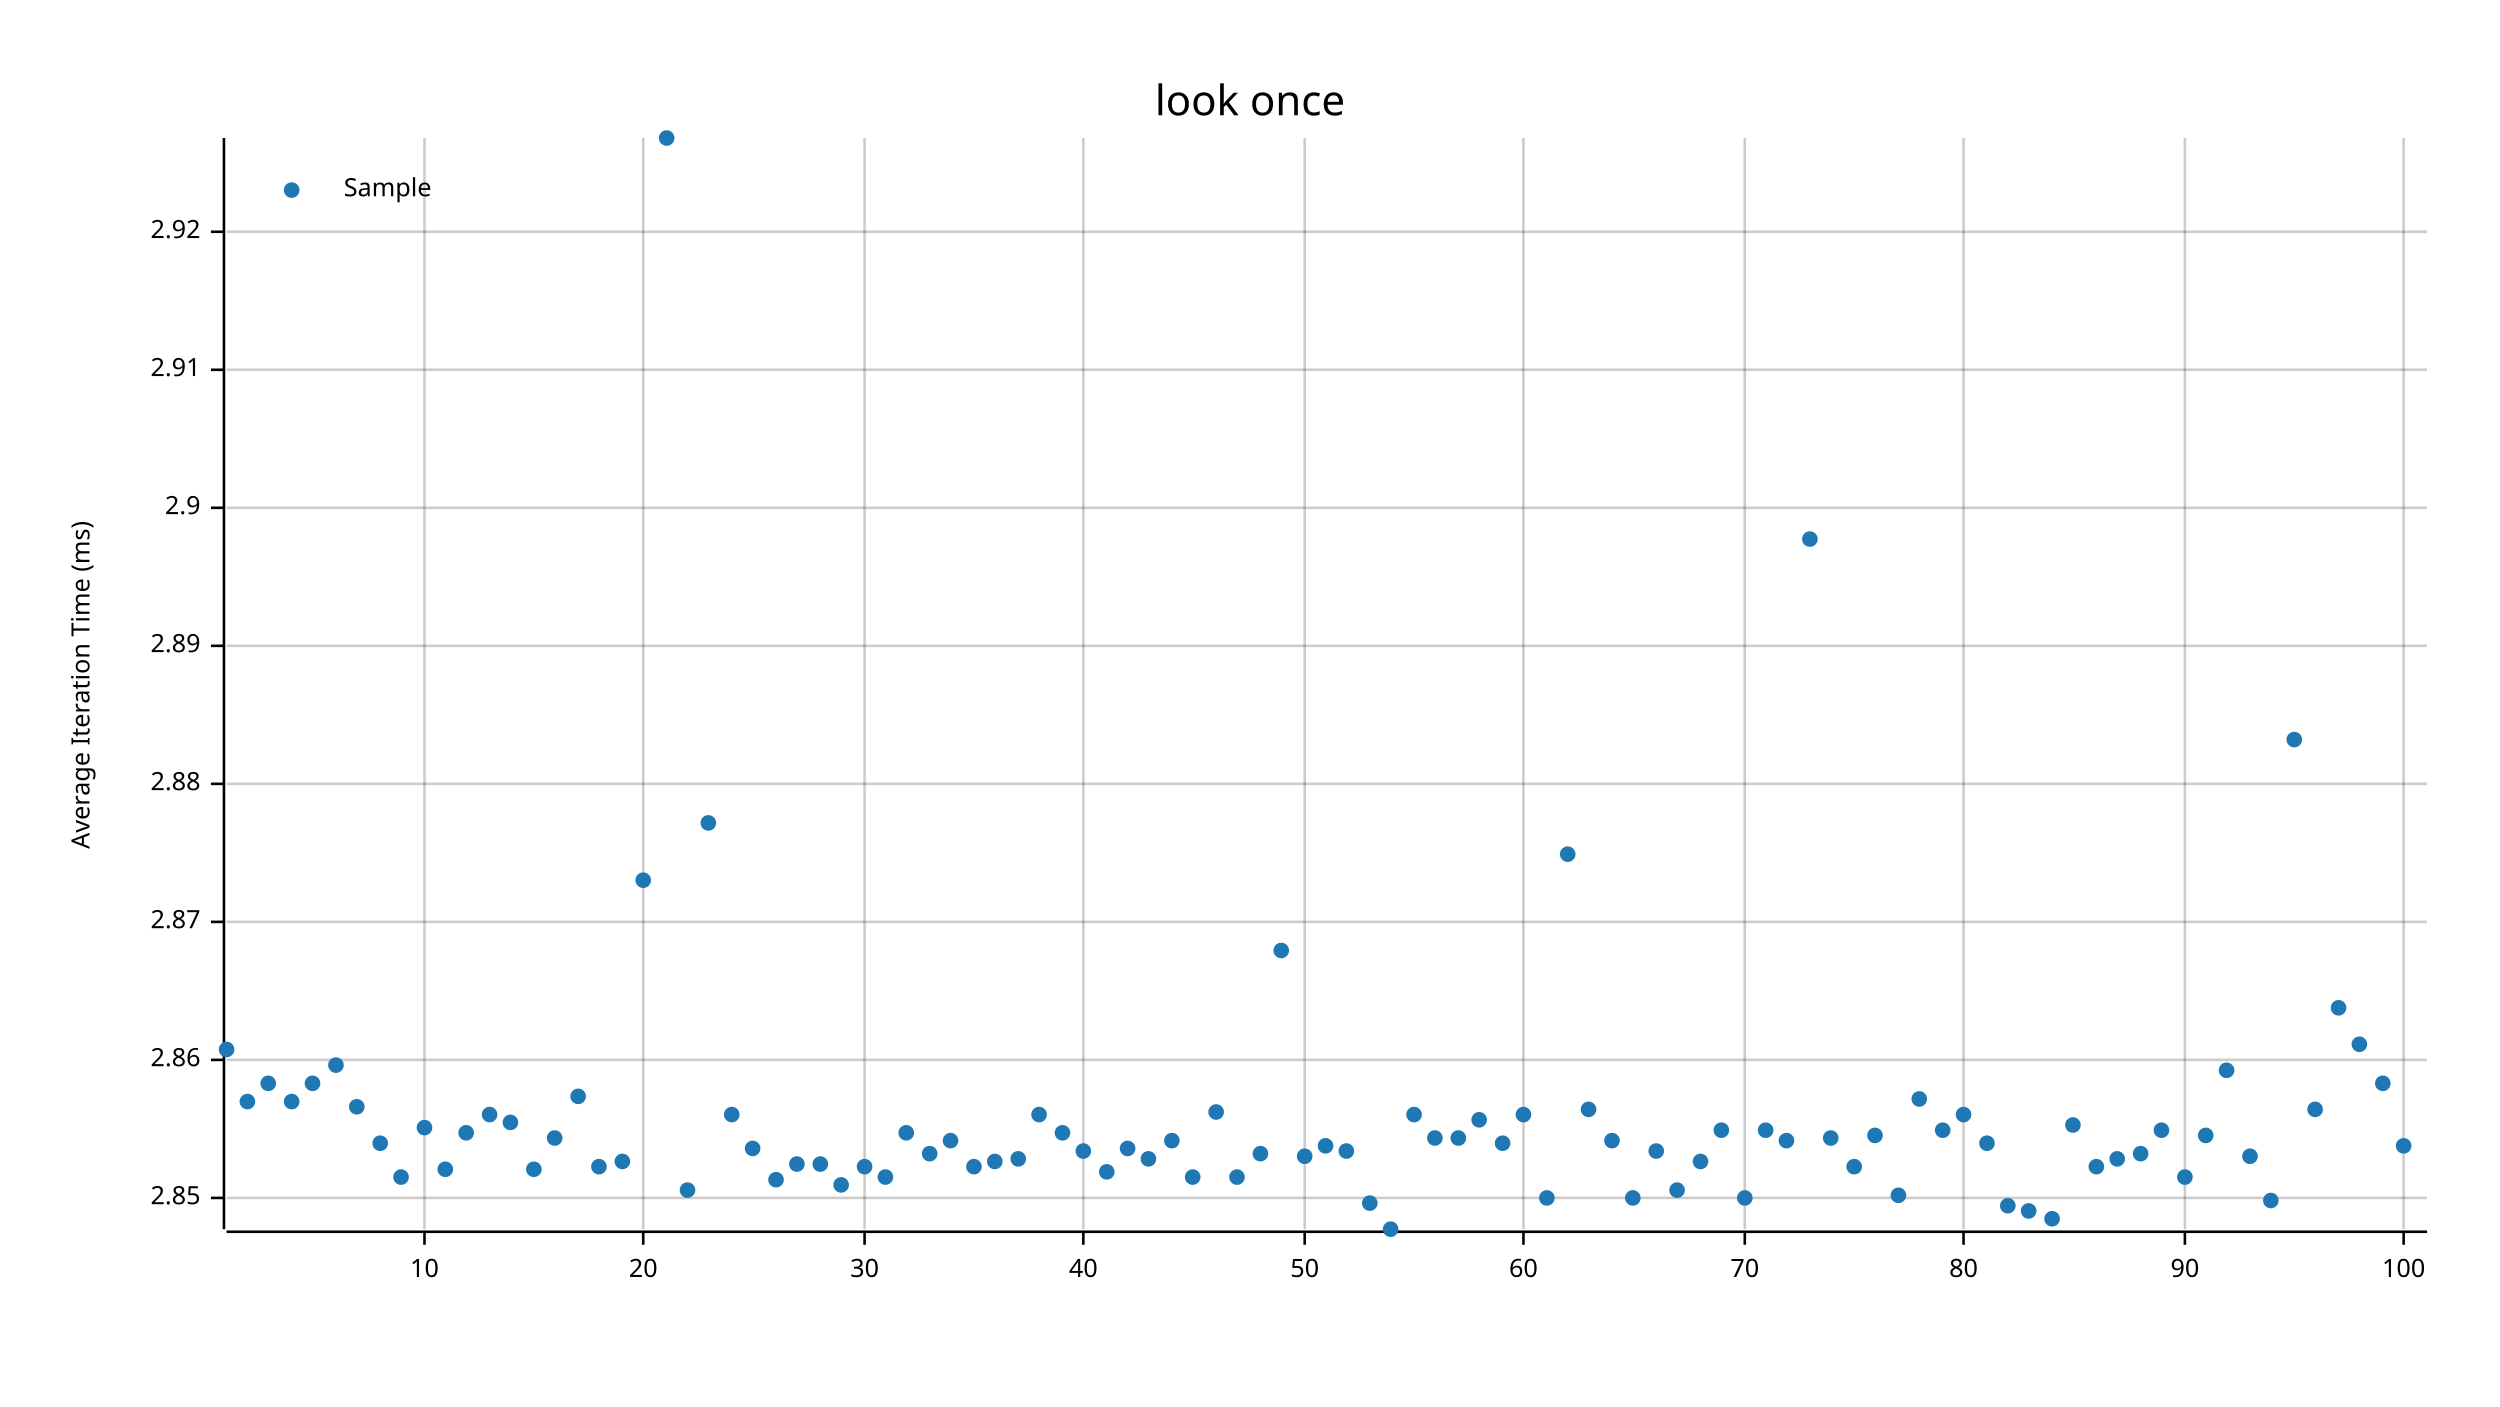
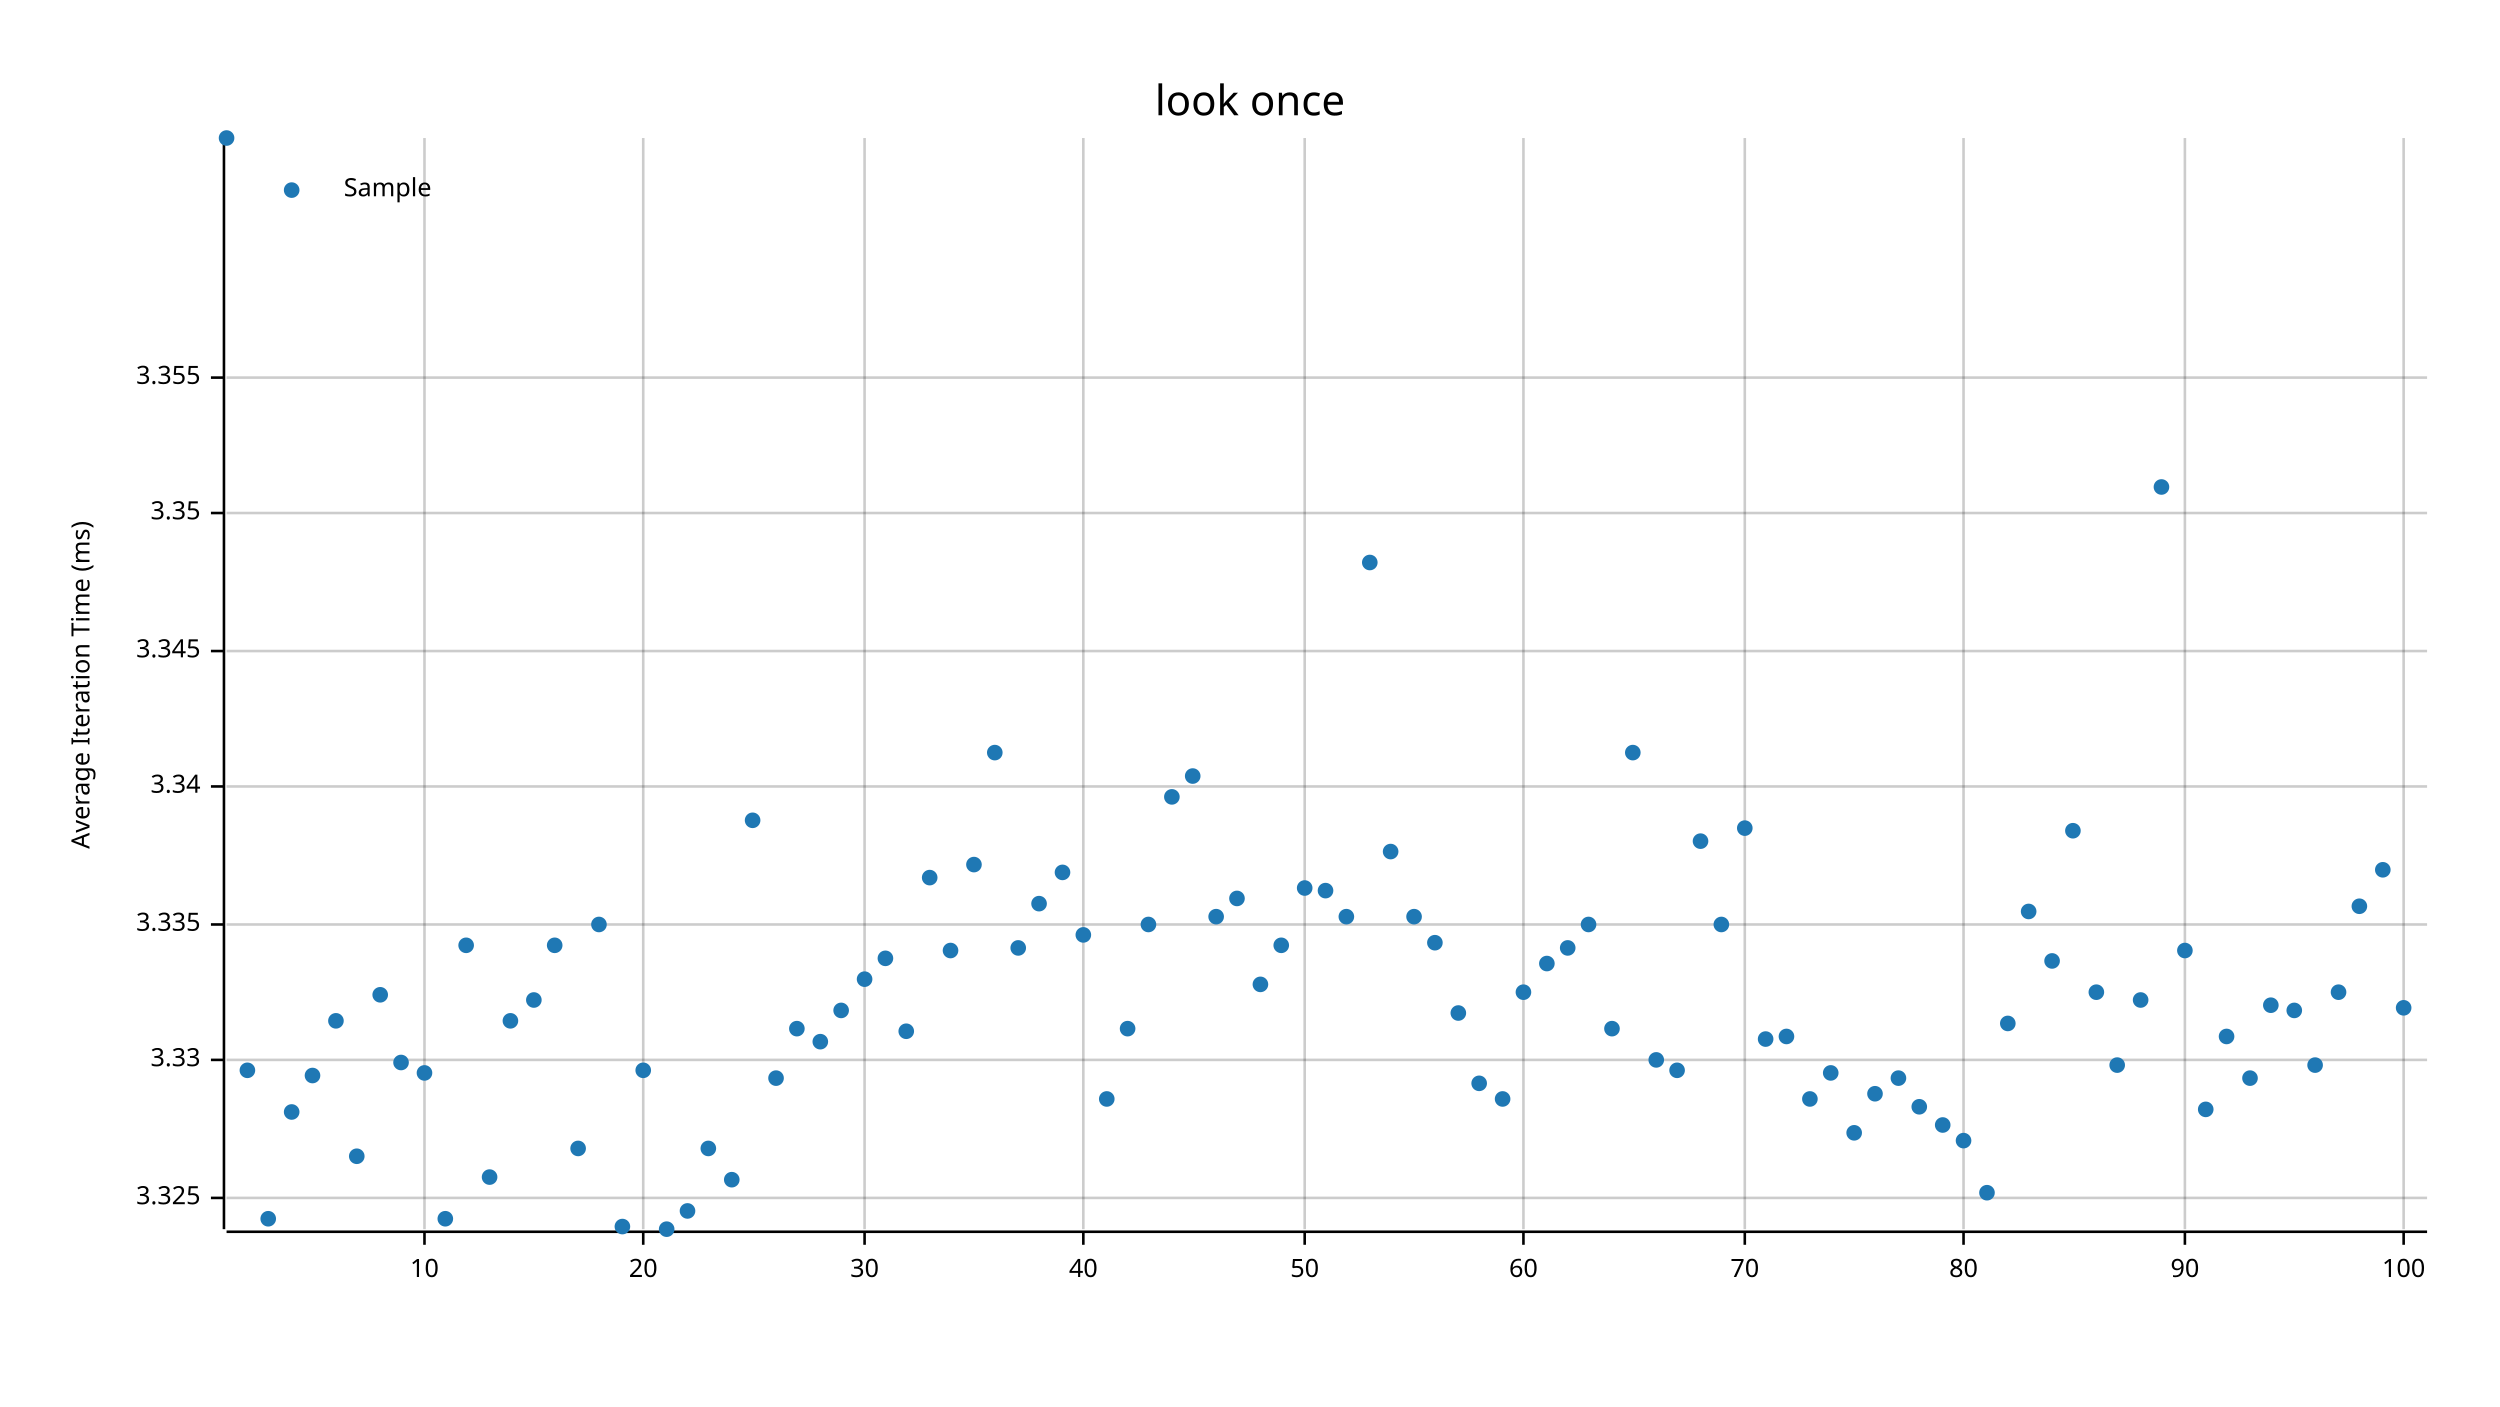
<svg xmlns="http://www.w3.org/2000/svg" width="960" height="540" viewBox="0 0 960 540">
  <text x="480" y="32" dy="0.76em" text-anchor="middle" font-family="sans-serif" font-size="16.129" opacity="1" fill="#000000">
look once
</text>
  <text x="27" y="263" dy="0.76em" text-anchor="middle" font-family="sans-serif" font-size="9.677" opacity="1" fill="#000000" transform="rotate(270, 27, 263)">
Average Iteration Time (ms)
</text>
  <line opacity="0.2" stroke="#000000" stroke-width="1" x1="163" y1="472" x2="163" y2="53" />
  <line opacity="0.2" stroke="#000000" stroke-width="1" x1="247" y1="472" x2="247" y2="53" />
  <line opacity="0.2" stroke="#000000" stroke-width="1" x1="332" y1="472" x2="332" y2="53" />
  <line opacity="0.2" stroke="#000000" stroke-width="1" x1="416" y1="472" x2="416" y2="53" />
  <line opacity="0.2" stroke="#000000" stroke-width="1" x1="501" y1="472" x2="501" y2="53" />
  <line opacity="0.2" stroke="#000000" stroke-width="1" x1="585" y1="472" x2="585" y2="53" />
  <line opacity="0.2" stroke="#000000" stroke-width="1" x1="670" y1="472" x2="670" y2="53" />
  <line opacity="0.2" stroke="#000000" stroke-width="1" x1="754" y1="472" x2="754" y2="53" />
  <line opacity="0.2" stroke="#000000" stroke-width="1" x1="839" y1="472" x2="839" y2="53" />
  <line opacity="0.2" stroke="#000000" stroke-width="1" x1="923" y1="472" x2="923" y2="53" />
  <line opacity="0.2" stroke="#000000" stroke-width="1" x1="87" y1="460" x2="932" y2="460" />
  <line opacity="0.2" stroke="#000000" stroke-width="1" x1="87" y1="407" x2="932" y2="407" />
-   <line opacity="0.2" stroke="#000000" stroke-width="1" x1="87" y1="354" x2="932" y2="354" />
-   <line opacity="0.2" stroke="#000000" stroke-width="1" x1="87" y1="301" x2="932" y2="301" />
-   <line opacity="0.2" stroke="#000000" stroke-width="1" x1="87" y1="248" x2="932" y2="248" />
-   <line opacity="0.2" stroke="#000000" stroke-width="1" x1="87" y1="195" x2="932" y2="195" />
-   <line opacity="0.2" stroke="#000000" stroke-width="1" x1="87" y1="142" x2="932" y2="142" />
-   <line opacity="0.2" stroke="#000000" stroke-width="1" x1="87" y1="89" x2="932" y2="89" />
+   <line opacity="0.2" stroke="#000000" stroke-width="1" x1="87" y1="355" x2="932" y2="355" />
+   <line opacity="0.2" stroke="#000000" stroke-width="1" x1="87" y1="302" x2="932" y2="302" />
+   <line opacity="0.2" stroke="#000000" stroke-width="1" x1="87" y1="250" x2="932" y2="250" />
+   <line opacity="0.2" stroke="#000000" stroke-width="1" x1="87" y1="197" x2="932" y2="197" />
+   <line opacity="0.2" stroke="#000000" stroke-width="1" x1="87" y1="145" x2="932" y2="145" />
  <polyline fill="none" opacity="1" stroke="#000000" stroke-width="1" points="86,53 86,472 " />
  <text x="77" y="460" dy="0.5ex" text-anchor="end" font-family="sans-serif" font-size="9.677" opacity="1" fill="#000000">
- 2.85
+ 3.325
</text>
  <polyline fill="none" opacity="1" stroke="#000000" stroke-width="1" points="81,460 86,460 " />
  <text x="77" y="407" dy="0.5ex" text-anchor="end" font-family="sans-serif" font-size="9.677" opacity="1" fill="#000000">
- 2.86
+ 3.33
</text>
  <polyline fill="none" opacity="1" stroke="#000000" stroke-width="1" points="81,407 86,407 " />
-   <text x="77" y="354" dy="0.5ex" text-anchor="end" font-family="sans-serif" font-size="9.677" opacity="1" fill="#000000">
- 2.87
+   <text x="77" y="355" dy="0.5ex" text-anchor="end" font-family="sans-serif" font-size="9.677" opacity="1" fill="#000000">
+ 3.335
</text>
-   <polyline fill="none" opacity="1" stroke="#000000" stroke-width="1" points="81,354 86,354 " />
-   <text x="77" y="301" dy="0.5ex" text-anchor="end" font-family="sans-serif" font-size="9.677" opacity="1" fill="#000000">
- 2.88
+   <polyline fill="none" opacity="1" stroke="#000000" stroke-width="1" points="81,355 86,355 " />
+   <text x="77" y="302" dy="0.5ex" text-anchor="end" font-family="sans-serif" font-size="9.677" opacity="1" fill="#000000">
+ 3.34
</text>
-   <polyline fill="none" opacity="1" stroke="#000000" stroke-width="1" points="81,301 86,301 " />
-   <text x="77" y="248" dy="0.5ex" text-anchor="end" font-family="sans-serif" font-size="9.677" opacity="1" fill="#000000">
- 2.89
+   <polyline fill="none" opacity="1" stroke="#000000" stroke-width="1" points="81,302 86,302 " />
+   <text x="77" y="250" dy="0.5ex" text-anchor="end" font-family="sans-serif" font-size="9.677" opacity="1" fill="#000000">
+ 3.345
</text>
-   <polyline fill="none" opacity="1" stroke="#000000" stroke-width="1" points="81,248 86,248 " />
-   <text x="77" y="195" dy="0.5ex" text-anchor="end" font-family="sans-serif" font-size="9.677" opacity="1" fill="#000000">
- 2.9
+   <polyline fill="none" opacity="1" stroke="#000000" stroke-width="1" points="81,250 86,250 " />
+   <text x="77" y="197" dy="0.5ex" text-anchor="end" font-family="sans-serif" font-size="9.677" opacity="1" fill="#000000">
+ 3.35
</text>
-   <polyline fill="none" opacity="1" stroke="#000000" stroke-width="1" points="81,195 86,195 " />
-   <text x="77" y="142" dy="0.5ex" text-anchor="end" font-family="sans-serif" font-size="9.677" opacity="1" fill="#000000">
- 2.91
+   <polyline fill="none" opacity="1" stroke="#000000" stroke-width="1" points="81,197 86,197 " />
+   <text x="77" y="145" dy="0.5ex" text-anchor="end" font-family="sans-serif" font-size="9.677" opacity="1" fill="#000000">
+ 3.355
</text>
-   <polyline fill="none" opacity="1" stroke="#000000" stroke-width="1" points="81,142 86,142 " />
-   <text x="77" y="89" dy="0.5ex" text-anchor="end" font-family="sans-serif" font-size="9.677" opacity="1" fill="#000000">
- 2.92
- </text>
-   <polyline fill="none" opacity="1" stroke="#000000" stroke-width="1" points="81,89 86,89 " />
+   <polyline fill="none" opacity="1" stroke="#000000" stroke-width="1" points="81,145 86,145 " />
  <polyline fill="none" opacity="1" stroke="#000000" stroke-width="1" points="87,473 932,473 " />
  <text x="163" y="483" dy="0.76em" text-anchor="middle" font-family="sans-serif" font-size="9.677" opacity="1" fill="#000000">
10
</text>
  <polyline fill="none" opacity="1" stroke="#000000" stroke-width="1" points="163,473 163,478 " />
  <text x="247" y="483" dy="0.76em" text-anchor="middle" font-family="sans-serif" font-size="9.677" opacity="1" fill="#000000">
20
</text>
  <polyline fill="none" opacity="1" stroke="#000000" stroke-width="1" points="247,473 247,478 " />
  <text x="332" y="483" dy="0.76em" text-anchor="middle" font-family="sans-serif" font-size="9.677" opacity="1" fill="#000000">
30
</text>
  <polyline fill="none" opacity="1" stroke="#000000" stroke-width="1" points="332,473 332,478 " />
  <text x="416" y="483" dy="0.76em" text-anchor="middle" font-family="sans-serif" font-size="9.677" opacity="1" fill="#000000">
40
</text>
  <polyline fill="none" opacity="1" stroke="#000000" stroke-width="1" points="416,473 416,478 " />
  <text x="501" y="483" dy="0.76em" text-anchor="middle" font-family="sans-serif" font-size="9.677" opacity="1" fill="#000000">
50
</text>
  <polyline fill="none" opacity="1" stroke="#000000" stroke-width="1" points="501,473 501,478 " />
  <text x="585" y="483" dy="0.76em" text-anchor="middle" font-family="sans-serif" font-size="9.677" opacity="1" fill="#000000">
60
</text>
  <polyline fill="none" opacity="1" stroke="#000000" stroke-width="1" points="585,473 585,478 " />
  <text x="670" y="483" dy="0.76em" text-anchor="middle" font-family="sans-serif" font-size="9.677" opacity="1" fill="#000000">
70
</text>
  <polyline fill="none" opacity="1" stroke="#000000" stroke-width="1" points="670,473 670,478 " />
  <text x="754" y="483" dy="0.76em" text-anchor="middle" font-family="sans-serif" font-size="9.677" opacity="1" fill="#000000">
80
</text>
  <polyline fill="none" opacity="1" stroke="#000000" stroke-width="1" points="754,473 754,478 " />
  <text x="839" y="483" dy="0.76em" text-anchor="middle" font-family="sans-serif" font-size="9.677" opacity="1" fill="#000000">
90
</text>
  <polyline fill="none" opacity="1" stroke="#000000" stroke-width="1" points="839,473 839,478 " />
  <text x="923" y="483" dy="0.76em" text-anchor="middle" font-family="sans-serif" font-size="9.677" opacity="1" fill="#000000">
100
</text>
  <polyline fill="none" opacity="1" stroke="#000000" stroke-width="1" points="923,473 923,478 " />
-   <circle cx="87" cy="403" r="3" opacity="1" fill="#1F78B4" stroke="none" stroke-width="1" />
-   <circle cx="95" cy="423" r="3" opacity="1" fill="#1F78B4" stroke="none" stroke-width="1" />
-   <circle cx="103" cy="416" r="3" opacity="1" fill="#1F78B4" stroke="none" stroke-width="1" />
-   <circle cx="112" cy="423" r="3" opacity="1" fill="#1F78B4" stroke="none" stroke-width="1" />
-   <circle cx="120" cy="416" r="3" opacity="1" fill="#1F78B4" stroke="none" stroke-width="1" />
-   <circle cx="129" cy="409" r="3" opacity="1" fill="#1F78B4" stroke="none" stroke-width="1" />
-   <circle cx="137" cy="425" r="3" opacity="1" fill="#1F78B4" stroke="none" stroke-width="1" />
-   <circle cx="146" cy="439" r="3" opacity="1" fill="#1F78B4" stroke="none" stroke-width="1" />
-   <circle cx="154" cy="452" r="3" opacity="1" fill="#1F78B4" stroke="none" stroke-width="1" />
-   <circle cx="163" cy="433" r="3" opacity="1" fill="#1F78B4" stroke="none" stroke-width="1" />
-   <circle cx="171" cy="449" r="3" opacity="1" fill="#1F78B4" stroke="none" stroke-width="1" />
-   <circle cx="179" cy="435" r="3" opacity="1" fill="#1F78B4" stroke="none" stroke-width="1" />
-   <circle cx="188" cy="428" r="3" opacity="1" fill="#1F78B4" stroke="none" stroke-width="1" />
-   <circle cx="196" cy="431" r="3" opacity="1" fill="#1F78B4" stroke="none" stroke-width="1" />
-   <circle cx="205" cy="449" r="3" opacity="1" fill="#1F78B4" stroke="none" stroke-width="1" />
-   <circle cx="213" cy="437" r="3" opacity="1" fill="#1F78B4" stroke="none" stroke-width="1" />
-   <circle cx="222" cy="421" r="3" opacity="1" fill="#1F78B4" stroke="none" stroke-width="1" />
-   <circle cx="230" cy="448" r="3" opacity="1" fill="#1F78B4" stroke="none" stroke-width="1" />
-   <circle cx="239" cy="446" r="3" opacity="1" fill="#1F78B4" stroke="none" stroke-width="1" />
-   <circle cx="247" cy="338" r="3" opacity="1" fill="#1F78B4" stroke="none" stroke-width="1" />
-   <circle cx="256" cy="53" r="3" opacity="1" fill="#1F78B4" stroke="none" stroke-width="1" />
-   <circle cx="264" cy="457" r="3" opacity="1" fill="#1F78B4" stroke="none" stroke-width="1" />
-   <circle cx="272" cy="316" r="3" opacity="1" fill="#1F78B4" stroke="none" stroke-width="1" />
-   <circle cx="281" cy="428" r="3" opacity="1" fill="#1F78B4" stroke="none" stroke-width="1" />
-   <circle cx="289" cy="441" r="3" opacity="1" fill="#1F78B4" stroke="none" stroke-width="1" />
-   <circle cx="298" cy="453" r="3" opacity="1" fill="#1F78B4" stroke="none" stroke-width="1" />
-   <circle cx="306" cy="447" r="3" opacity="1" fill="#1F78B4" stroke="none" stroke-width="1" />
-   <circle cx="315" cy="447" r="3" opacity="1" fill="#1F78B4" stroke="none" stroke-width="1" />
-   <circle cx="323" cy="455" r="3" opacity="1" fill="#1F78B4" stroke="none" stroke-width="1" />
-   <circle cx="332" cy="448" r="3" opacity="1" fill="#1F78B4" stroke="none" stroke-width="1" />
-   <circle cx="340" cy="452" r="3" opacity="1" fill="#1F78B4" stroke="none" stroke-width="1" />
-   <circle cx="348" cy="435" r="3" opacity="1" fill="#1F78B4" stroke="none" stroke-width="1" />
-   <circle cx="357" cy="443" r="3" opacity="1" fill="#1F78B4" stroke="none" stroke-width="1" />
-   <circle cx="365" cy="438" r="3" opacity="1" fill="#1F78B4" stroke="none" stroke-width="1" />
-   <circle cx="374" cy="448" r="3" opacity="1" fill="#1F78B4" stroke="none" stroke-width="1" />
-   <circle cx="382" cy="446" r="3" opacity="1" fill="#1F78B4" stroke="none" stroke-width="1" />
-   <circle cx="391" cy="445" r="3" opacity="1" fill="#1F78B4" stroke="none" stroke-width="1" />
-   <circle cx="399" cy="428" r="3" opacity="1" fill="#1F78B4" stroke="none" stroke-width="1" />
-   <circle cx="408" cy="435" r="3" opacity="1" fill="#1F78B4" stroke="none" stroke-width="1" />
-   <circle cx="416" cy="442" r="3" opacity="1" fill="#1F78B4" stroke="none" stroke-width="1" />
-   <circle cx="425" cy="450" r="3" opacity="1" fill="#1F78B4" stroke="none" stroke-width="1" />
-   <circle cx="433" cy="441" r="3" opacity="1" fill="#1F78B4" stroke="none" stroke-width="1" />
-   <circle cx="441" cy="445" r="3" opacity="1" fill="#1F78B4" stroke="none" stroke-width="1" />
-   <circle cx="450" cy="438" r="3" opacity="1" fill="#1F78B4" stroke="none" stroke-width="1" />
-   <circle cx="458" cy="452" r="3" opacity="1" fill="#1F78B4" stroke="none" stroke-width="1" />
-   <circle cx="467" cy="427" r="3" opacity="1" fill="#1F78B4" stroke="none" stroke-width="1" />
-   <circle cx="475" cy="452" r="3" opacity="1" fill="#1F78B4" stroke="none" stroke-width="1" />
-   <circle cx="484" cy="443" r="3" opacity="1" fill="#1F78B4" stroke="none" stroke-width="1" />
-   <circle cx="492" cy="365" r="3" opacity="1" fill="#1F78B4" stroke="none" stroke-width="1" />
-   <circle cx="501" cy="444" r="3" opacity="1" fill="#1F78B4" stroke="none" stroke-width="1" />
-   <circle cx="509" cy="440" r="3" opacity="1" fill="#1F78B4" stroke="none" stroke-width="1" />
-   <circle cx="517" cy="442" r="3" opacity="1" fill="#1F78B4" stroke="none" stroke-width="1" />
-   <circle cx="526" cy="462" r="3" opacity="1" fill="#1F78B4" stroke="none" stroke-width="1" />
-   <circle cx="534" cy="472" r="3" opacity="1" fill="#1F78B4" stroke="none" stroke-width="1" />
-   <circle cx="543" cy="428" r="3" opacity="1" fill="#1F78B4" stroke="none" stroke-width="1" />
-   <circle cx="551" cy="437" r="3" opacity="1" fill="#1F78B4" stroke="none" stroke-width="1" />
-   <circle cx="560" cy="437" r="3" opacity="1" fill="#1F78B4" stroke="none" stroke-width="1" />
-   <circle cx="568" cy="430" r="3" opacity="1" fill="#1F78B4" stroke="none" stroke-width="1" />
-   <circle cx="577" cy="439" r="3" opacity="1" fill="#1F78B4" stroke="none" stroke-width="1" />
-   <circle cx="585" cy="428" r="3" opacity="1" fill="#1F78B4" stroke="none" stroke-width="1" />
-   <circle cx="594" cy="460" r="3" opacity="1" fill="#1F78B4" stroke="none" stroke-width="1" />
-   <circle cx="602" cy="328" r="3" opacity="1" fill="#1F78B4" stroke="none" stroke-width="1" />
-   <circle cx="610" cy="426" r="3" opacity="1" fill="#1F78B4" stroke="none" stroke-width="1" />
-   <circle cx="619" cy="438" r="3" opacity="1" fill="#1F78B4" stroke="none" stroke-width="1" />
-   <circle cx="627" cy="460" r="3" opacity="1" fill="#1F78B4" stroke="none" stroke-width="1" />
-   <circle cx="636" cy="442" r="3" opacity="1" fill="#1F78B4" stroke="none" stroke-width="1" />
-   <circle cx="644" cy="457" r="3" opacity="1" fill="#1F78B4" stroke="none" stroke-width="1" />
-   <circle cx="653" cy="446" r="3" opacity="1" fill="#1F78B4" stroke="none" stroke-width="1" />
-   <circle cx="661" cy="434" r="3" opacity="1" fill="#1F78B4" stroke="none" stroke-width="1" />
-   <circle cx="670" cy="460" r="3" opacity="1" fill="#1F78B4" stroke="none" stroke-width="1" />
-   <circle cx="678" cy="434" r="3" opacity="1" fill="#1F78B4" stroke="none" stroke-width="1" />
-   <circle cx="686" cy="438" r="3" opacity="1" fill="#1F78B4" stroke="none" stroke-width="1" />
-   <circle cx="695" cy="207" r="3" opacity="1" fill="#1F78B4" stroke="none" stroke-width="1" />
-   <circle cx="703" cy="437" r="3" opacity="1" fill="#1F78B4" stroke="none" stroke-width="1" />
-   <circle cx="712" cy="448" r="3" opacity="1" fill="#1F78B4" stroke="none" stroke-width="1" />
-   <circle cx="720" cy="436" r="3" opacity="1" fill="#1F78B4" stroke="none" stroke-width="1" />
-   <circle cx="729" cy="459" r="3" opacity="1" fill="#1F78B4" stroke="none" stroke-width="1" />
-   <circle cx="737" cy="422" r="3" opacity="1" fill="#1F78B4" stroke="none" stroke-width="1" />
-   <circle cx="746" cy="434" r="3" opacity="1" fill="#1F78B4" stroke="none" stroke-width="1" />
-   <circle cx="754" cy="428" r="3" opacity="1" fill="#1F78B4" stroke="none" stroke-width="1" />
-   <circle cx="763" cy="439" r="3" opacity="1" fill="#1F78B4" stroke="none" stroke-width="1" />
-   <circle cx="771" cy="463" r="3" opacity="1" fill="#1F78B4" stroke="none" stroke-width="1" />
-   <circle cx="779" cy="465" r="3" opacity="1" fill="#1F78B4" stroke="none" stroke-width="1" />
-   <circle cx="788" cy="468" r="3" opacity="1" fill="#1F78B4" stroke="none" stroke-width="1" />
-   <circle cx="796" cy="432" r="3" opacity="1" fill="#1F78B4" stroke="none" stroke-width="1" />
-   <circle cx="805" cy="448" r="3" opacity="1" fill="#1F78B4" stroke="none" stroke-width="1" />
-   <circle cx="813" cy="445" r="3" opacity="1" fill="#1F78B4" stroke="none" stroke-width="1" />
-   <circle cx="822" cy="443" r="3" opacity="1" fill="#1F78B4" stroke="none" stroke-width="1" />
-   <circle cx="830" cy="434" r="3" opacity="1" fill="#1F78B4" stroke="none" stroke-width="1" />
-   <circle cx="839" cy="452" r="3" opacity="1" fill="#1F78B4" stroke="none" stroke-width="1" />
-   <circle cx="847" cy="436" r="3" opacity="1" fill="#1F78B4" stroke="none" stroke-width="1" />
-   <circle cx="855" cy="411" r="3" opacity="1" fill="#1F78B4" stroke="none" stroke-width="1" />
-   <circle cx="864" cy="444" r="3" opacity="1" fill="#1F78B4" stroke="none" stroke-width="1" />
-   <circle cx="872" cy="461" r="3" opacity="1" fill="#1F78B4" stroke="none" stroke-width="1" />
-   <circle cx="881" cy="284" r="3" opacity="1" fill="#1F78B4" stroke="none" stroke-width="1" />
-   <circle cx="889" cy="426" r="3" opacity="1" fill="#1F78B4" stroke="none" stroke-width="1" />
-   <circle cx="898" cy="387" r="3" opacity="1" fill="#1F78B4" stroke="none" stroke-width="1" />
-   <circle cx="906" cy="401" r="3" opacity="1" fill="#1F78B4" stroke="none" stroke-width="1" />
-   <circle cx="915" cy="416" r="3" opacity="1" fill="#1F78B4" stroke="none" stroke-width="1" />
-   <circle cx="923" cy="440" r="3" opacity="1" fill="#1F78B4" stroke="none" stroke-width="1" />
+   <circle cx="87" cy="53" r="3" opacity="1" fill="#1F78B4" stroke="none" stroke-width="1" />
+   <circle cx="95" cy="411" r="3" opacity="1" fill="#1F78B4" stroke="none" stroke-width="1" />
+   <circle cx="103" cy="468" r="3" opacity="1" fill="#1F78B4" stroke="none" stroke-width="1" />
+   <circle cx="112" cy="427" r="3" opacity="1" fill="#1F78B4" stroke="none" stroke-width="1" />
+   <circle cx="120" cy="413" r="3" opacity="1" fill="#1F78B4" stroke="none" stroke-width="1" />
+   <circle cx="129" cy="392" r="3" opacity="1" fill="#1F78B4" stroke="none" stroke-width="1" />
+   <circle cx="137" cy="444" r="3" opacity="1" fill="#1F78B4" stroke="none" stroke-width="1" />
+   <circle cx="146" cy="382" r="3" opacity="1" fill="#1F78B4" stroke="none" stroke-width="1" />
+   <circle cx="154" cy="408" r="3" opacity="1" fill="#1F78B4" stroke="none" stroke-width="1" />
+   <circle cx="163" cy="412" r="3" opacity="1" fill="#1F78B4" stroke="none" stroke-width="1" />
+   <circle cx="171" cy="468" r="3" opacity="1" fill="#1F78B4" stroke="none" stroke-width="1" />
+   <circle cx="179" cy="363" r="3" opacity="1" fill="#1F78B4" stroke="none" stroke-width="1" />
+   <circle cx="188" cy="452" r="3" opacity="1" fill="#1F78B4" stroke="none" stroke-width="1" />
+   <circle cx="196" cy="392" r="3" opacity="1" fill="#1F78B4" stroke="none" stroke-width="1" />
+   <circle cx="205" cy="384" r="3" opacity="1" fill="#1F78B4" stroke="none" stroke-width="1" />
+   <circle cx="213" cy="363" r="3" opacity="1" fill="#1F78B4" stroke="none" stroke-width="1" />
+   <circle cx="222" cy="441" r="3" opacity="1" fill="#1F78B4" stroke="none" stroke-width="1" />
+   <circle cx="230" cy="355" r="3" opacity="1" fill="#1F78B4" stroke="none" stroke-width="1" />
+   <circle cx="239" cy="471" r="3" opacity="1" fill="#1F78B4" stroke="none" stroke-width="1" />
+   <circle cx="247" cy="411" r="3" opacity="1" fill="#1F78B4" stroke="none" stroke-width="1" />
+   <circle cx="256" cy="472" r="3" opacity="1" fill="#1F78B4" stroke="none" stroke-width="1" />
+   <circle cx="264" cy="465" r="3" opacity="1" fill="#1F78B4" stroke="none" stroke-width="1" />
+   <circle cx="272" cy="441" r="3" opacity="1" fill="#1F78B4" stroke="none" stroke-width="1" />
+   <circle cx="281" cy="453" r="3" opacity="1" fill="#1F78B4" stroke="none" stroke-width="1" />
+   <circle cx="289" cy="315" r="3" opacity="1" fill="#1F78B4" stroke="none" stroke-width="1" />
+   <circle cx="298" cy="414" r="3" opacity="1" fill="#1F78B4" stroke="none" stroke-width="1" />
+   <circle cx="306" cy="395" r="3" opacity="1" fill="#1F78B4" stroke="none" stroke-width="1" />
+   <circle cx="315" cy="400" r="3" opacity="1" fill="#1F78B4" stroke="none" stroke-width="1" />
+   <circle cx="323" cy="388" r="3" opacity="1" fill="#1F78B4" stroke="none" stroke-width="1" />
+   <circle cx="332" cy="376" r="3" opacity="1" fill="#1F78B4" stroke="none" stroke-width="1" />
+   <circle cx="340" cy="368" r="3" opacity="1" fill="#1F78B4" stroke="none" stroke-width="1" />
+   <circle cx="348" cy="396" r="3" opacity="1" fill="#1F78B4" stroke="none" stroke-width="1" />
+   <circle cx="357" cy="337" r="3" opacity="1" fill="#1F78B4" stroke="none" stroke-width="1" />
+   <circle cx="365" cy="365" r="3" opacity="1" fill="#1F78B4" stroke="none" stroke-width="1" />
+   <circle cx="374" cy="332" r="3" opacity="1" fill="#1F78B4" stroke="none" stroke-width="1" />
+   <circle cx="382" cy="289" r="3" opacity="1" fill="#1F78B4" stroke="none" stroke-width="1" />
+   <circle cx="391" cy="364" r="3" opacity="1" fill="#1F78B4" stroke="none" stroke-width="1" />
+   <circle cx="399" cy="347" r="3" opacity="1" fill="#1F78B4" stroke="none" stroke-width="1" />
+   <circle cx="408" cy="335" r="3" opacity="1" fill="#1F78B4" stroke="none" stroke-width="1" />
+   <circle cx="416" cy="359" r="3" opacity="1" fill="#1F78B4" stroke="none" stroke-width="1" />
+   <circle cx="425" cy="422" r="3" opacity="1" fill="#1F78B4" stroke="none" stroke-width="1" />
+   <circle cx="433" cy="395" r="3" opacity="1" fill="#1F78B4" stroke="none" stroke-width="1" />
+   <circle cx="441" cy="355" r="3" opacity="1" fill="#1F78B4" stroke="none" stroke-width="1" />
+   <circle cx="450" cy="306" r="3" opacity="1" fill="#1F78B4" stroke="none" stroke-width="1" />
+   <circle cx="458" cy="298" r="3" opacity="1" fill="#1F78B4" stroke="none" stroke-width="1" />
+   <circle cx="467" cy="352" r="3" opacity="1" fill="#1F78B4" stroke="none" stroke-width="1" />
+   <circle cx="475" cy="345" r="3" opacity="1" fill="#1F78B4" stroke="none" stroke-width="1" />
+   <circle cx="484" cy="378" r="3" opacity="1" fill="#1F78B4" stroke="none" stroke-width="1" />
+   <circle cx="492" cy="363" r="3" opacity="1" fill="#1F78B4" stroke="none" stroke-width="1" />
+   <circle cx="501" cy="341" r="3" opacity="1" fill="#1F78B4" stroke="none" stroke-width="1" />
+   <circle cx="509" cy="342" r="3" opacity="1" fill="#1F78B4" stroke="none" stroke-width="1" />
+   <circle cx="517" cy="352" r="3" opacity="1" fill="#1F78B4" stroke="none" stroke-width="1" />
+   <circle cx="526" cy="216" r="3" opacity="1" fill="#1F78B4" stroke="none" stroke-width="1" />
+   <circle cx="534" cy="327" r="3" opacity="1" fill="#1F78B4" stroke="none" stroke-width="1" />
+   <circle cx="543" cy="352" r="3" opacity="1" fill="#1F78B4" stroke="none" stroke-width="1" />
+   <circle cx="551" cy="362" r="3" opacity="1" fill="#1F78B4" stroke="none" stroke-width="1" />
+   <circle cx="560" cy="389" r="3" opacity="1" fill="#1F78B4" stroke="none" stroke-width="1" />
+   <circle cx="568" cy="416" r="3" opacity="1" fill="#1F78B4" stroke="none" stroke-width="1" />
+   <circle cx="577" cy="422" r="3" opacity="1" fill="#1F78B4" stroke="none" stroke-width="1" />
+   <circle cx="585" cy="381" r="3" opacity="1" fill="#1F78B4" stroke="none" stroke-width="1" />
+   <circle cx="594" cy="370" r="3" opacity="1" fill="#1F78B4" stroke="none" stroke-width="1" />
+   <circle cx="602" cy="364" r="3" opacity="1" fill="#1F78B4" stroke="none" stroke-width="1" />
+   <circle cx="610" cy="355" r="3" opacity="1" fill="#1F78B4" stroke="none" stroke-width="1" />
+   <circle cx="619" cy="395" r="3" opacity="1" fill="#1F78B4" stroke="none" stroke-width="1" />
+   <circle cx="627" cy="289" r="3" opacity="1" fill="#1F78B4" stroke="none" stroke-width="1" />
+   <circle cx="636" cy="407" r="3" opacity="1" fill="#1F78B4" stroke="none" stroke-width="1" />
+   <circle cx="644" cy="411" r="3" opacity="1" fill="#1F78B4" stroke="none" stroke-width="1" />
+   <circle cx="653" cy="323" r="3" opacity="1" fill="#1F78B4" stroke="none" stroke-width="1" />
+   <circle cx="661" cy="355" r="3" opacity="1" fill="#1F78B4" stroke="none" stroke-width="1" />
+   <circle cx="670" cy="318" r="3" opacity="1" fill="#1F78B4" stroke="none" stroke-width="1" />
+   <circle cx="678" cy="399" r="3" opacity="1" fill="#1F78B4" stroke="none" stroke-width="1" />
+   <circle cx="686" cy="398" r="3" opacity="1" fill="#1F78B4" stroke="none" stroke-width="1" />
+   <circle cx="695" cy="422" r="3" opacity="1" fill="#1F78B4" stroke="none" stroke-width="1" />
+   <circle cx="703" cy="412" r="3" opacity="1" fill="#1F78B4" stroke="none" stroke-width="1" />
+   <circle cx="712" cy="435" r="3" opacity="1" fill="#1F78B4" stroke="none" stroke-width="1" />
+   <circle cx="720" cy="420" r="3" opacity="1" fill="#1F78B4" stroke="none" stroke-width="1" />
+   <circle cx="729" cy="414" r="3" opacity="1" fill="#1F78B4" stroke="none" stroke-width="1" />
+   <circle cx="737" cy="425" r="3" opacity="1" fill="#1F78B4" stroke="none" stroke-width="1" />
+   <circle cx="746" cy="432" r="3" opacity="1" fill="#1F78B4" stroke="none" stroke-width="1" />
+   <circle cx="754" cy="438" r="3" opacity="1" fill="#1F78B4" stroke="none" stroke-width="1" />
+   <circle cx="763" cy="458" r="3" opacity="1" fill="#1F78B4" stroke="none" stroke-width="1" />
+   <circle cx="771" cy="393" r="3" opacity="1" fill="#1F78B4" stroke="none" stroke-width="1" />
+   <circle cx="779" cy="350" r="3" opacity="1" fill="#1F78B4" stroke="none" stroke-width="1" />
+   <circle cx="788" cy="369" r="3" opacity="1" fill="#1F78B4" stroke="none" stroke-width="1" />
+   <circle cx="796" cy="319" r="3" opacity="1" fill="#1F78B4" stroke="none" stroke-width="1" />
+   <circle cx="805" cy="381" r="3" opacity="1" fill="#1F78B4" stroke="none" stroke-width="1" />
+   <circle cx="813" cy="409" r="3" opacity="1" fill="#1F78B4" stroke="none" stroke-width="1" />
+   <circle cx="822" cy="384" r="3" opacity="1" fill="#1F78B4" stroke="none" stroke-width="1" />
+   <circle cx="830" cy="187" r="3" opacity="1" fill="#1F78B4" stroke="none" stroke-width="1" />
+   <circle cx="839" cy="365" r="3" opacity="1" fill="#1F78B4" stroke="none" stroke-width="1" />
+   <circle cx="847" cy="426" r="3" opacity="1" fill="#1F78B4" stroke="none" stroke-width="1" />
+   <circle cx="855" cy="398" r="3" opacity="1" fill="#1F78B4" stroke="none" stroke-width="1" />
+   <circle cx="864" cy="414" r="3" opacity="1" fill="#1F78B4" stroke="none" stroke-width="1" />
+   <circle cx="872" cy="386" r="3" opacity="1" fill="#1F78B4" stroke="none" stroke-width="1" />
+   <circle cx="881" cy="388" r="3" opacity="1" fill="#1F78B4" stroke="none" stroke-width="1" />
+   <circle cx="889" cy="409" r="3" opacity="1" fill="#1F78B4" stroke="none" stroke-width="1" />
+   <circle cx="898" cy="381" r="3" opacity="1" fill="#1F78B4" stroke="none" stroke-width="1" />
+   <circle cx="906" cy="348" r="3" opacity="1" fill="#1F78B4" stroke="none" stroke-width="1" />
+   <circle cx="915" cy="334" r="3" opacity="1" fill="#1F78B4" stroke="none" stroke-width="1" />
+   <circle cx="923" cy="387" r="3" opacity="1" fill="#1F78B4" stroke="none" stroke-width="1" />
  <text x="132" y="68" dy="0.76em" text-anchor="start" font-family="sans-serif" font-size="9.677" opacity="1" fill="#000000">
Sample
</text>
  <circle cx="112" cy="73" r="3" opacity="1" fill="#1F78B4" stroke="none" stroke-width="1" />
</svg>
